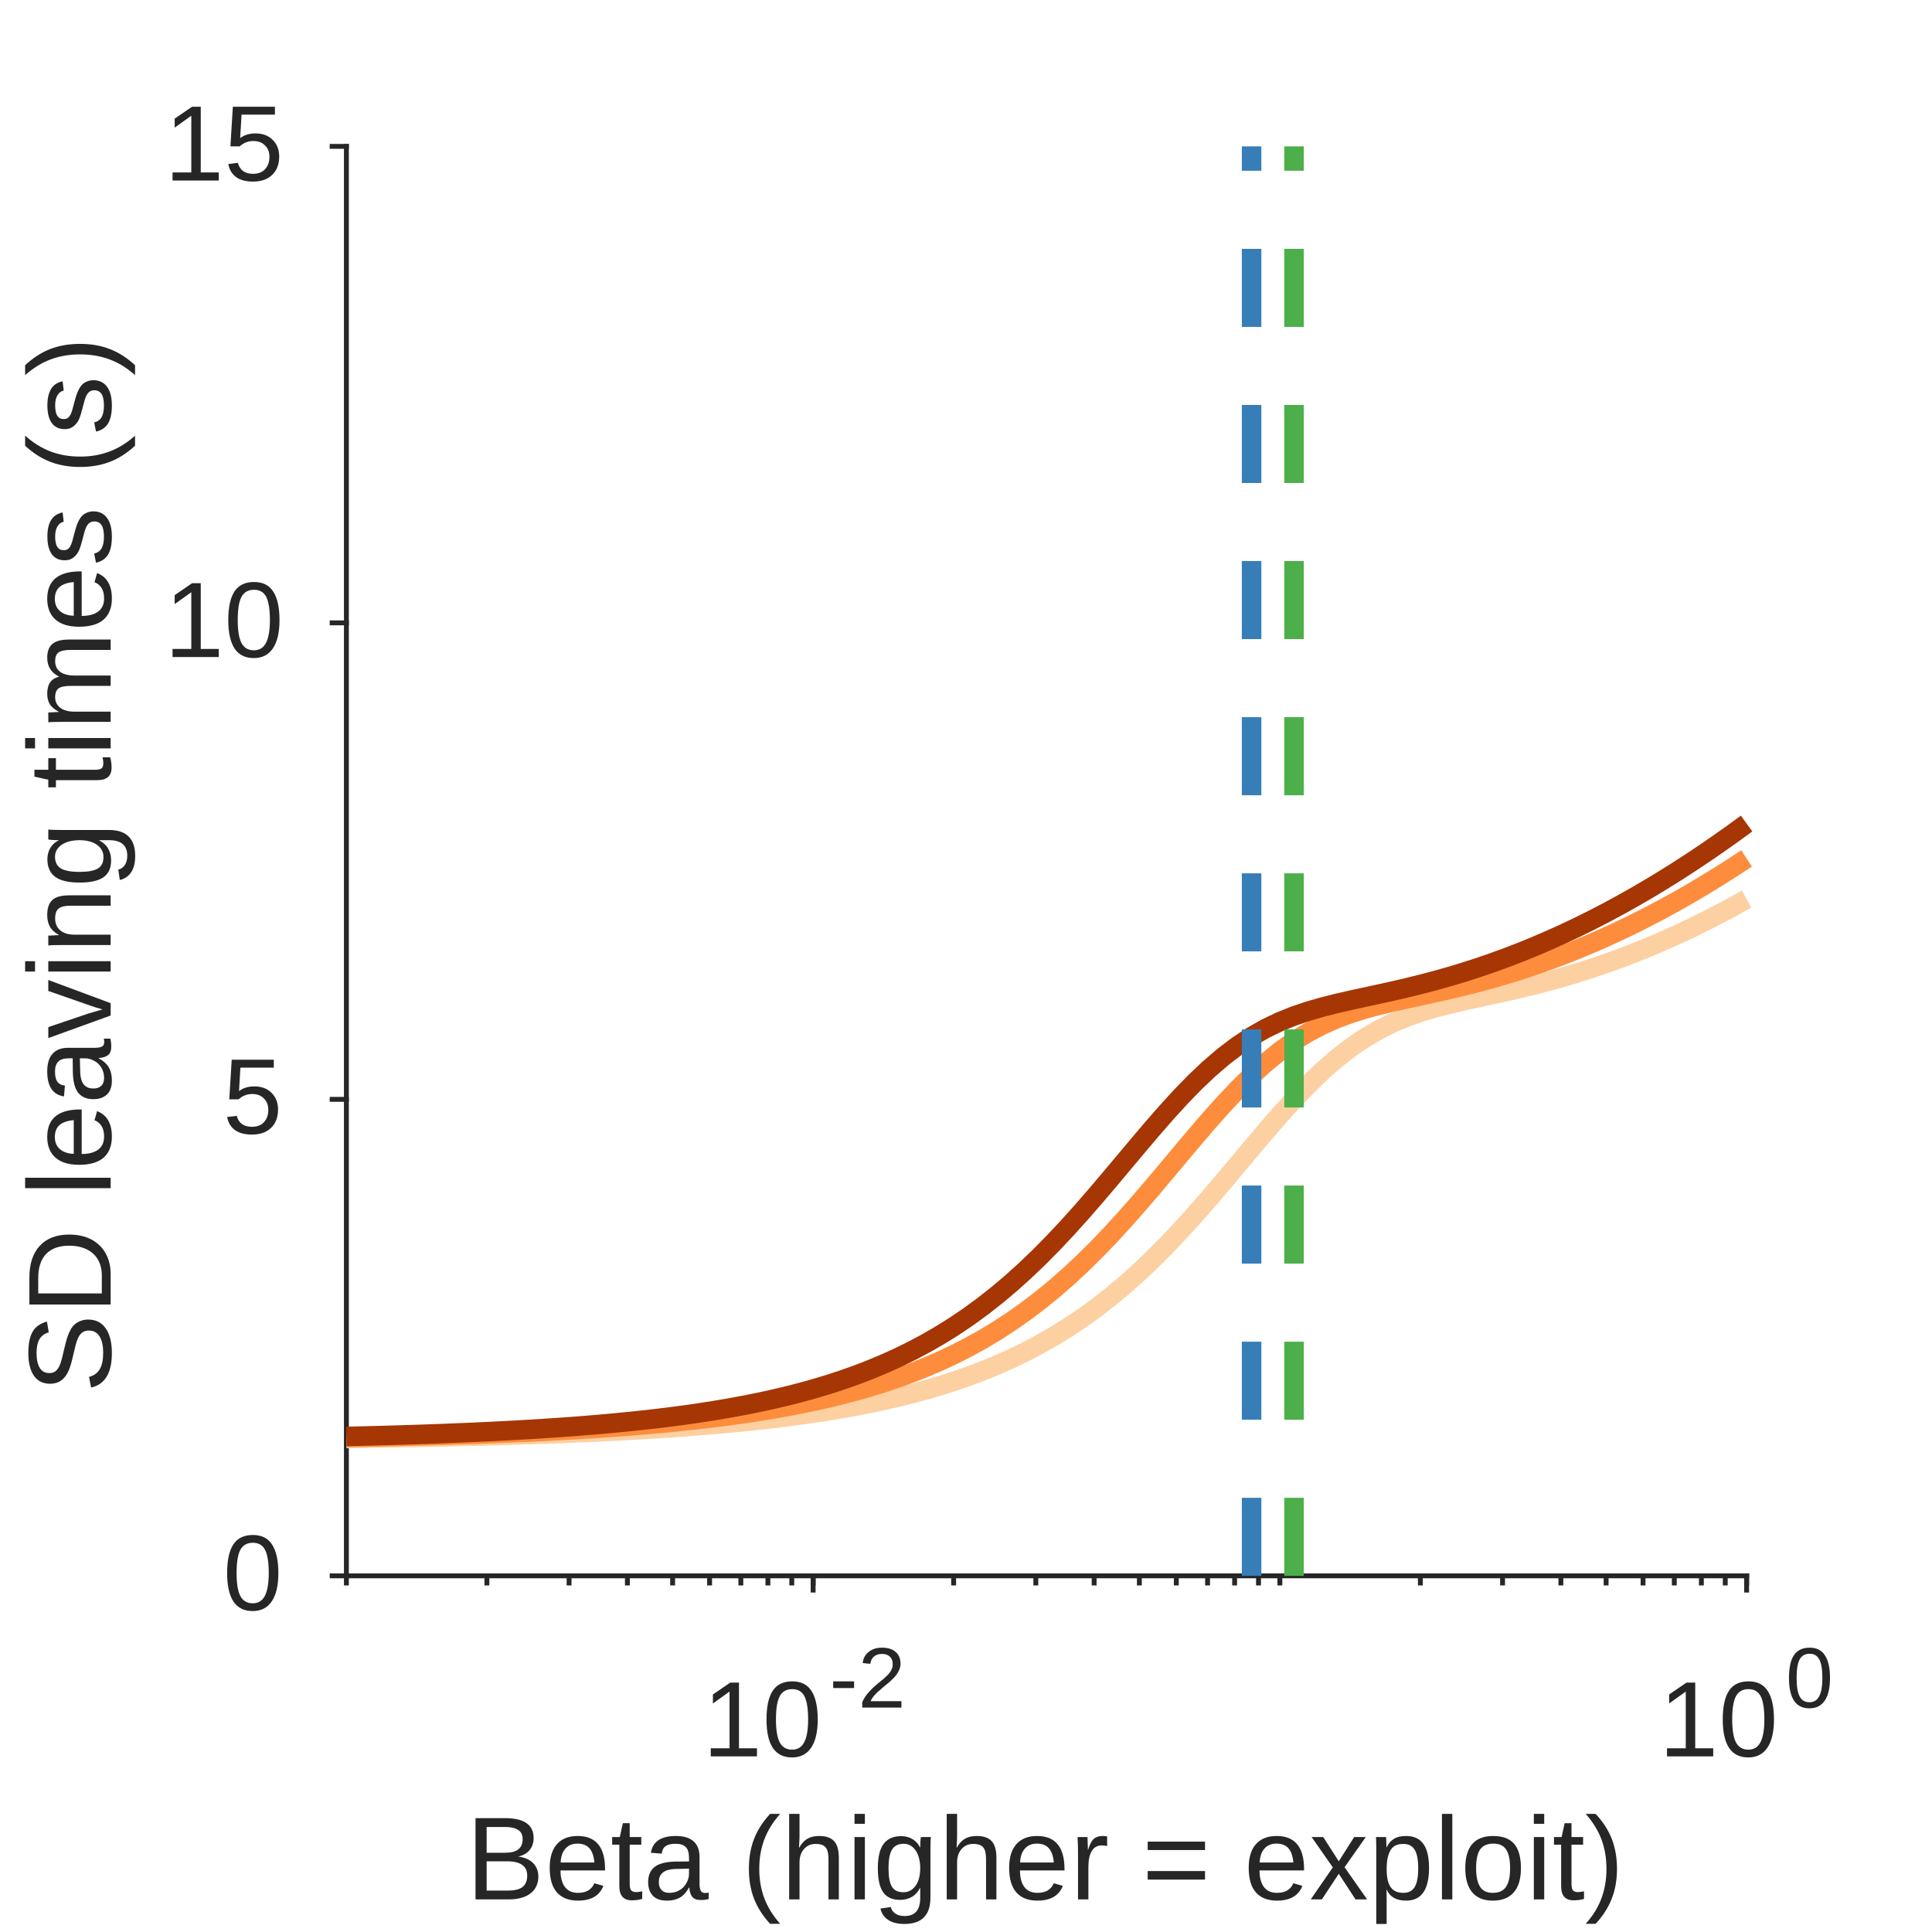
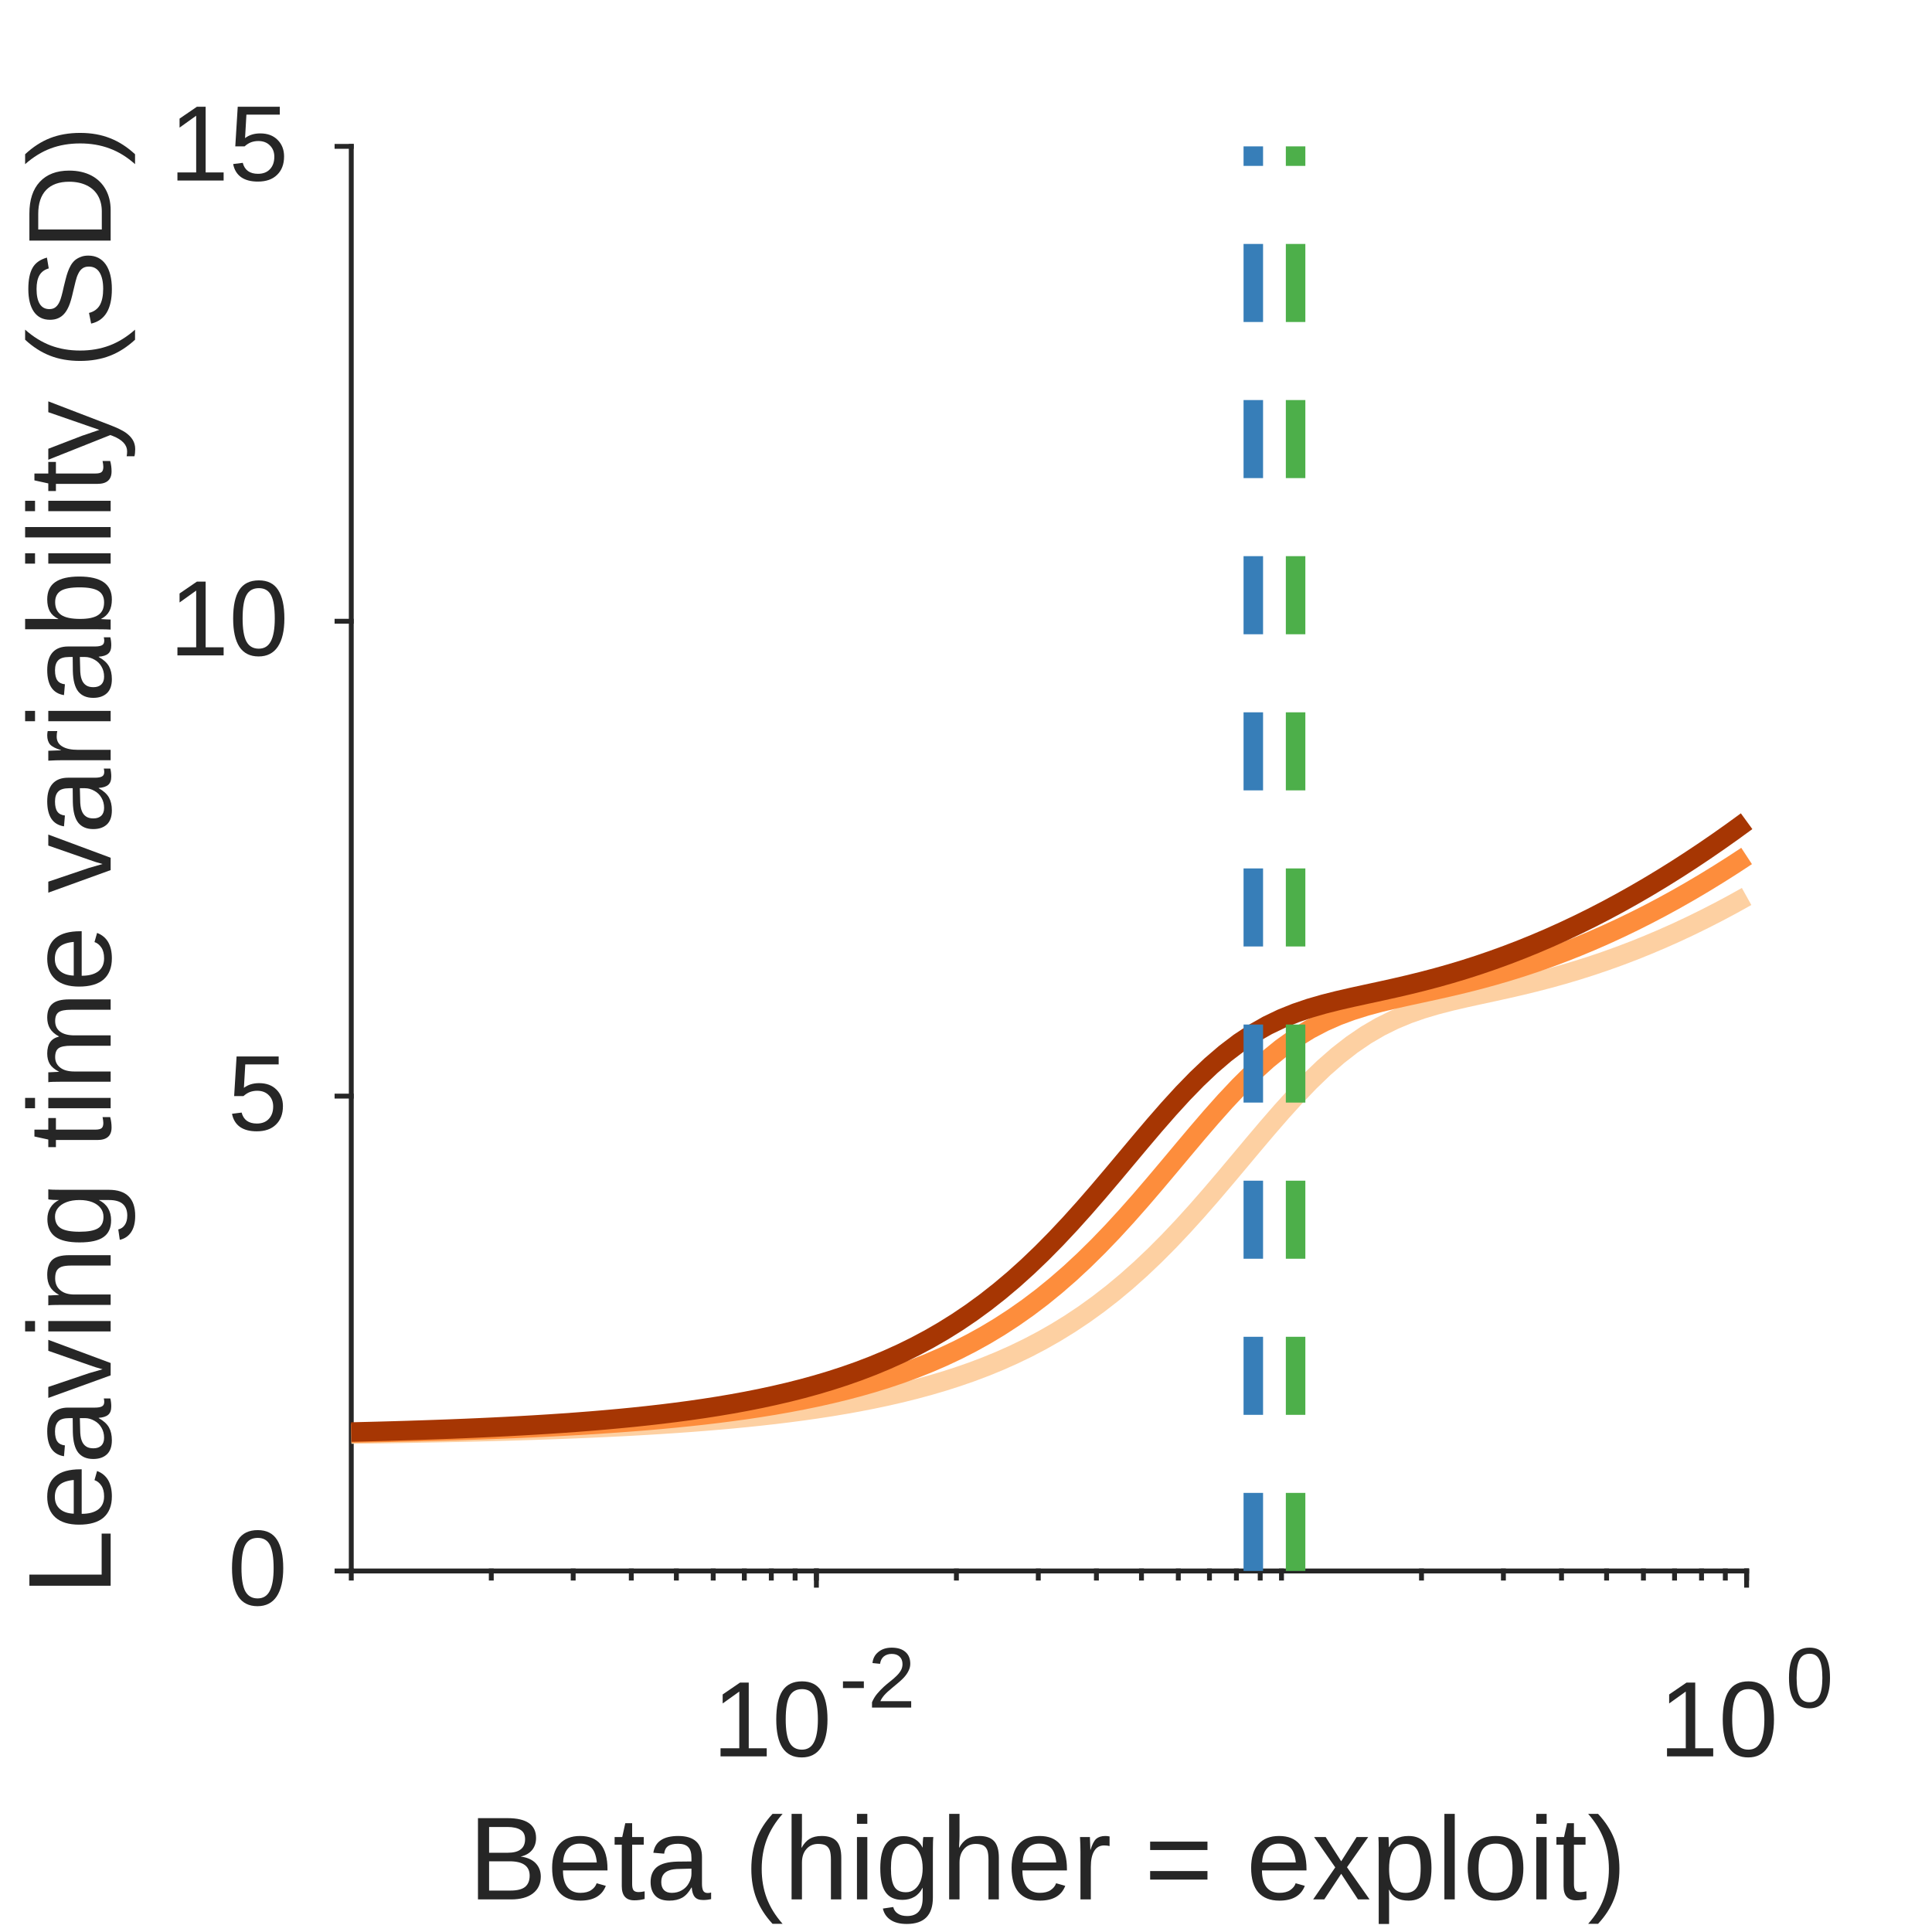
<svg xmlns="http://www.w3.org/2000/svg" style="fill-opacity:1; color-rendering:auto; color-interpolation:auto; text-rendering:auto; stroke:black; stroke-linecap:square; stroke-miterlimit:10; shape-rendering:auto; stroke-opacity:1; fill:black; stroke-dasharray:none; font-weight:normal; stroke-width:1; font-family:'Dialog'; font-style:normal; stroke-linejoin:miter; font-size:12px; stroke-dashoffset:0; image-rendering:auto;" width="198" height="198">
  <defs id="genericDefs" />
  <g>
    <defs id="defs1">
      <clipPath clipPathUnits="userSpaceOnUse" id="clipPath1">
        <path d="M0 0 L198 0 L198 198 L0 198 L0 0 Z" />
      </clipPath>
      <font horiz-adv-x="75.0" id="font1">
        <font-face ascent="90.527" descent="21.191" units-per-em="100" style="font-style:normal; font-family:Arial; font-weight:normal;" />
        <missing-glyph horiz-adv-x="75.0" d="M12.5 0 L12.5 62.5 L62.5 62.5 L62.5 0 ZM14.062 1.562 L60.938 1.562 L60.938 60.938 L14.062 60.938 Z" />
        <glyph unicode="0" horiz-adv-x="55.615" d="M4.15 35.303 Q4.15 47.998 6.763 55.737 Q9.375 63.477 14.526 67.676 Q19.678 71.875 27.49 71.875 Q33.252 71.875 37.598 69.556 Q41.943 67.236 44.775 62.866 Q47.607 58.496 49.219 52.222 Q50.83 45.947 50.83 35.303 Q50.83 22.705 48.242 14.966 Q45.654 7.227 40.503 3.003 Q35.352 -1.221 27.49 -1.221 Q17.139 -1.221 11.23 6.201 Q4.15 15.137 4.15 35.303 ZM13.184 35.303 Q13.184 17.676 17.31 11.841 Q21.436 6.006 27.49 6.006 Q33.545 6.006 37.671 11.865 Q41.797 17.725 41.797 35.303 Q41.797 52.978 37.671 58.789 Q33.545 64.6 27.393 64.6 Q21.338 64.6 17.725 59.473 Q13.184 52.93 13.184 35.303 Z" />
        <glyph unicode="1" horiz-adv-x="55.615" d="M37.256 0 L28.467 0 L28.467 56.006 Q25.293 52.978 20.142 49.951 Q14.99 46.924 10.889 45.41 L10.889 53.906 Q18.262 57.373 23.779 62.305 Q29.297 67.236 31.592 71.875 L37.256 71.875 Z" />
        <glyph unicode="2" horiz-adv-x="55.615" d="M50.342 8.447 L50.342 0 L3.027 0 Q2.93 3.174 4.053 6.104 Q5.859 10.938 9.839 15.625 Q13.818 20.312 21.338 26.465 Q33.008 36.035 37.109 41.626 Q41.211 47.217 41.211 52.197 Q41.211 57.422 37.476 61.011 Q33.74 64.6 27.734 64.6 Q21.387 64.6 17.578 60.791 Q13.77 56.982 13.721 50.244 L4.688 51.172 Q5.615 61.279 11.67 66.577 Q17.725 71.875 27.93 71.875 Q38.232 71.875 44.238 66.162 Q50.244 60.449 50.244 52.002 Q50.244 47.705 48.486 43.555 Q46.728 39.404 42.651 34.815 Q38.574 30.225 29.102 22.217 Q21.191 15.576 18.945 13.208 Q16.699 10.84 15.234 8.447 Z" />
        <glyph unicode="-" horiz-adv-x="33.301" d="M3.174 21.484 L3.174 30.322 L30.176 30.322 L30.176 21.484 Z" />
        <glyph unicode=")" horiz-adv-x="33.301" d="M12.354 -21.045 L6.055 -21.045 Q20.654 2.393 20.654 25.879 Q20.654 35.059 18.555 44.092 Q16.895 51.416 13.916 58.154 Q12.012 62.549 6.055 72.803 L12.354 72.803 Q21.533 60.547 25.928 48.193 Q29.688 37.549 29.688 25.928 Q29.688 12.744 24.634 0.44 Q19.58 -11.865 12.354 -21.045 Z" />
        <glyph unicode="o" horiz-adv-x="55.615" d="M3.32 25.928 Q3.32 40.332 11.328 47.266 Q18.018 53.027 27.637 53.027 Q38.33 53.027 45.117 46.02 Q51.904 39.014 51.904 26.66 Q51.904 16.65 48.901 10.913 Q45.898 5.176 40.161 2.002 Q34.424 -1.172 27.637 -1.172 Q16.748 -1.172 10.034 5.811 Q3.32 12.793 3.32 25.928 ZM12.354 25.928 Q12.354 15.967 16.699 11.011 Q21.045 6.055 27.637 6.055 Q34.18 6.055 38.525 11.035 Q42.871 16.016 42.871 26.221 Q42.871 35.84 38.501 40.796 Q34.131 45.752 27.637 45.752 Q21.045 45.752 16.699 40.82 Q12.354 35.889 12.354 25.928 Z" />
        <glyph unicode="l" horiz-adv-x="22.217" d="M6.396 0 L6.396 71.582 L15.185 71.582 L15.185 0 Z" />
        <glyph unicode="p" horiz-adv-x="55.615" d="M6.592 -19.873 L6.592 51.855 L14.6 51.855 L14.6 45.117 Q17.432 49.072 20.996 51.05 Q24.561 53.027 29.639 53.027 Q36.279 53.027 41.357 49.609 Q46.435 46.191 49.023 39.966 Q51.611 33.74 51.611 26.318 Q51.611 18.359 48.755 11.987 Q45.898 5.615 40.454 2.222 Q35.01 -1.172 29.004 -1.172 Q24.609 -1.172 21.118 0.684 Q17.627 2.539 15.381 5.371 L15.381 -19.873 ZM14.551 25.635 Q14.551 15.625 18.604 10.84 Q22.656 6.055 28.418 6.055 Q34.277 6.055 38.452 11.011 Q42.627 15.967 42.627 26.367 Q42.627 36.279 38.55 41.211 Q34.473 46.143 28.809 46.143 Q23.193 46.143 18.872 40.894 Q14.551 35.645 14.551 25.635 Z" />
        <glyph unicode="x" horiz-adv-x="50.0" d="M0.732 0 L19.678 26.953 L2.148 51.855 L13.135 51.855 L21.094 39.697 Q23.34 36.23 24.707 33.887 Q26.855 37.109 28.662 39.6 L37.402 51.855 L47.9 51.855 L29.98 27.441 L49.268 0 L38.477 0 L27.832 16.113 L25 20.459 L11.377 0 Z" />
        <glyph unicode="=" horiz-adv-x="58.398" d="M52.832 42.09 L5.566 42.09 L5.566 50.293 L52.832 50.293 ZM52.832 20.361 L5.566 20.361 L5.566 28.564 L52.832 28.564 Z" />
        <glyph unicode="r" horiz-adv-x="33.301" d="M6.494 0 L6.494 51.855 L14.404 51.855 L14.404 43.994 Q17.432 49.512 19.995 51.27 Q22.559 53.027 25.635 53.027 Q30.078 53.027 34.668 50.195 L31.641 42.041 Q28.418 43.945 25.195 43.945 Q22.314 43.945 20.02 42.212 Q17.725 40.478 16.748 37.402 Q15.283 32.715 15.283 27.148 L15.283 0 Z" />
        <glyph unicode="g" horiz-adv-x="55.615" d="M4.981 -4.297 L13.525 -5.566 Q14.062 -9.521 16.504 -11.328 Q19.775 -13.77 25.439 -13.77 Q31.543 -13.77 34.863 -11.328 Q38.184 -8.887 39.355 -4.492 Q40.039 -1.807 39.99 6.787 Q34.228 0 25.635 0 Q14.941 0 9.082 7.715 Q3.223 15.43 3.223 26.221 Q3.223 33.643 5.908 39.917 Q8.594 46.191 13.696 49.609 Q18.799 53.027 25.684 53.027 Q34.863 53.027 40.82 45.605 L40.82 51.855 L48.926 51.855 L48.926 7.031 Q48.926 -5.078 46.46 -10.132 Q43.994 -15.185 38.648 -18.115 Q33.301 -21.045 25.488 -21.045 Q16.211 -21.045 10.498 -16.87 Q4.785 -12.695 4.981 -4.297 ZM12.256 26.855 Q12.256 16.65 16.309 11.963 Q20.361 7.275 26.465 7.275 Q32.52 7.275 36.621 11.938 Q40.723 16.602 40.723 26.562 Q40.723 36.084 36.499 40.918 Q32.275 45.752 26.318 45.752 Q20.459 45.752 16.357 40.991 Q12.256 36.23 12.256 26.855 Z" />
        <glyph unicode="i" horiz-adv-x="22.217" d="M6.641 61.475 L6.641 71.582 L15.43 71.582 L15.43 61.475 ZM6.641 0 L6.641 51.855 L15.43 51.855 L15.43 0 Z" />
        <glyph unicode="h" horiz-adv-x="55.615" d="M6.592 0 L6.592 71.582 L15.381 71.582 L15.381 45.898 Q21.533 53.027 30.908 53.027 Q36.67 53.027 40.918 50.757 Q45.166 48.486 46.997 44.482 Q48.828 40.478 48.828 32.861 L48.828 0 L40.039 0 L40.039 32.861 Q40.039 39.453 37.183 42.456 Q34.326 45.459 29.102 45.459 Q25.195 45.459 21.753 43.433 Q18.311 41.406 16.846 37.94 Q15.381 34.473 15.381 28.369 L15.381 0 Z" />
        <glyph unicode="(" horiz-adv-x="33.301" d="M23.389 -21.045 Q16.113 -11.865 11.084 0.44 Q6.055 12.744 6.055 25.928 Q6.055 37.549 9.815 48.193 Q14.209 60.547 23.389 72.803 L29.688 72.803 Q23.779 62.647 21.875 58.301 Q18.896 51.562 17.188 44.238 Q15.088 35.107 15.088 25.879 Q15.088 2.393 29.688 -21.045 Z" />
        <glyph unicode=" " horiz-adv-x="27.783" d="" />
        <glyph unicode="a" horiz-adv-x="55.615" d="M40.43 6.396 Q35.547 2.246 31.03 0.537 Q26.514 -1.172 21.338 -1.172 Q12.793 -1.172 8.203 3.003 Q3.613 7.178 3.613 13.672 Q3.613 17.48 5.347 20.63 Q7.08 23.779 9.888 25.684 Q12.695 27.588 16.211 28.564 Q18.799 29.248 24.023 29.883 Q34.668 31.152 39.697 32.91 Q39.746 34.717 39.746 35.205 Q39.746 40.576 37.256 42.773 Q33.887 45.752 27.246 45.752 Q21.045 45.752 18.091 43.579 Q15.137 41.406 13.721 35.889 L5.127 37.06 Q6.299 42.578 8.984 45.972 Q11.67 49.365 16.748 51.196 Q21.826 53.027 28.516 53.027 Q35.156 53.027 39.307 51.465 Q43.457 49.902 45.41 47.534 Q47.363 45.166 48.145 41.553 Q48.584 39.307 48.584 33.447 L48.584 21.729 Q48.584 9.473 49.145 6.226 Q49.707 2.978 51.367 0 L42.188 0 Q40.82 2.734 40.43 6.396 ZM39.697 26.025 Q34.912 24.072 25.342 22.705 Q19.922 21.924 17.676 20.947 Q15.43 19.971 14.209 18.091 Q12.988 16.211 12.988 13.916 Q12.988 10.4 15.649 8.057 Q18.311 5.713 23.438 5.713 Q28.516 5.713 32.471 7.935 Q36.426 10.156 38.281 14.014 Q39.697 16.992 39.697 22.803 Z" />
        <glyph unicode="t" horiz-adv-x="27.783" d="M25.781 7.861 L27.051 0.098 Q23.34 -0.684 20.41 -0.684 Q15.625 -0.684 12.988 0.83 Q10.352 2.344 9.277 4.81 Q8.203 7.275 8.203 15.185 L8.203 45.02 L1.758 45.02 L1.758 51.855 L8.203 51.855 L8.203 64.697 L16.943 69.971 L16.943 51.855 L25.781 51.855 L25.781 45.02 L16.943 45.02 L16.943 14.697 Q16.943 10.938 17.407 9.863 Q17.871 8.789 18.921 8.154 Q19.971 7.519 21.924 7.519 Q23.389 7.519 25.781 7.861 Z" />
        <glyph unicode="e" horiz-adv-x="55.615" d="M42.09 16.699 L51.172 15.576 Q49.023 7.617 43.213 3.223 Q37.402 -1.172 28.369 -1.172 Q16.992 -1.172 10.327 5.835 Q3.662 12.842 3.662 25.488 Q3.662 38.574 10.4 45.801 Q17.139 53.027 27.881 53.027 Q38.281 53.027 44.873 45.947 Q51.465 38.867 51.465 26.025 Q51.465 25.244 51.416 23.682 L12.744 23.682 Q13.232 15.137 17.578 10.596 Q21.924 6.055 28.418 6.055 Q33.252 6.055 36.67 8.594 Q40.088 11.133 42.09 16.699 ZM13.232 30.908 L42.188 30.908 Q41.602 37.451 38.867 40.723 Q34.668 45.801 27.979 45.801 Q21.924 45.801 17.798 41.748 Q13.672 37.695 13.232 30.908 Z" />
        <glyph unicode="B" horiz-adv-x="66.699" d="M7.324 0 L7.324 71.582 L34.18 71.582 Q42.383 71.582 47.339 69.409 Q52.295 67.236 55.102 62.72 Q57.91 58.203 57.91 53.272 Q57.91 48.682 55.42 44.629 Q52.93 40.576 47.9 38.086 Q54.395 36.182 57.886 31.592 Q61.377 27.002 61.377 20.752 Q61.377 15.723 59.253 11.401 Q57.129 7.08 54.004 4.736 Q50.879 2.393 46.167 1.196 Q41.455 0 34.619 0 ZM16.797 41.504 L32.275 41.504 Q38.574 41.504 41.309 42.334 Q44.922 43.408 46.753 45.898 Q48.584 48.389 48.584 52.148 Q48.584 55.713 46.875 58.423 Q45.166 61.133 41.992 62.134 Q38.818 63.135 31.104 63.135 L16.797 63.135 ZM16.797 8.447 L34.619 8.447 Q39.209 8.447 41.065 8.789 Q44.336 9.375 46.533 10.742 Q48.73 12.109 50.147 14.722 Q51.562 17.334 51.562 20.752 Q51.562 24.756 49.512 27.71 Q47.461 30.664 43.823 31.86 Q40.185 33.057 33.35 33.057 L16.797 33.057 Z" />
        <glyph unicode="5" horiz-adv-x="55.615" d="M4.15 18.75 L13.379 19.531 Q14.404 12.793 18.14 9.399 Q21.875 6.006 27.148 6.006 Q33.496 6.006 37.891 10.791 Q42.285 15.576 42.285 23.486 Q42.285 31.006 38.062 35.352 Q33.838 39.697 27.002 39.697 Q22.754 39.697 19.336 37.769 Q15.918 35.84 13.965 32.764 L5.713 33.838 L12.646 70.606 L48.242 70.606 L48.242 62.207 L19.678 62.207 L15.82 42.969 Q22.266 47.461 29.346 47.461 Q38.721 47.461 45.166 40.967 Q51.611 34.473 51.611 24.268 Q51.611 14.551 45.947 7.471 Q39.062 -1.221 27.148 -1.221 Q17.383 -1.221 11.206 4.248 Q5.029 9.717 4.15 18.75 Z" />
-         <glyph unicode="s" horiz-adv-x="50.0" d="M3.076 15.479 L11.768 16.846 Q12.5 11.621 15.845 8.838 Q19.189 6.055 25.195 6.055 Q31.25 6.055 34.18 8.521 Q37.109 10.986 37.109 14.307 Q37.109 17.285 34.522 18.994 Q32.715 20.166 25.537 21.973 Q15.869 24.414 12.134 26.196 Q8.398 27.979 6.47 31.128 Q4.541 34.277 4.541 38.086 Q4.541 41.553 6.128 44.507 Q7.715 47.461 10.449 49.414 Q12.5 50.928 16.04 51.977 Q19.58 53.027 23.633 53.027 Q29.736 53.027 34.351 51.27 Q38.965 49.512 41.162 46.509 Q43.359 43.506 44.19 38.477 L35.596 37.305 Q35.01 41.309 32.202 43.555 Q29.395 45.801 24.268 45.801 Q18.213 45.801 15.625 43.799 Q13.037 41.797 13.037 39.111 Q13.037 37.402 14.111 36.035 Q15.185 34.619 17.48 33.691 Q18.799 33.203 25.244 31.445 Q34.57 28.955 38.257 27.368 Q41.943 25.781 44.043 22.754 Q46.143 19.727 46.143 15.234 Q46.143 10.84 43.579 6.958 Q41.016 3.076 36.182 0.952 Q31.348 -1.172 25.244 -1.172 Q15.137 -1.172 9.839 3.027 Q4.541 7.227 3.076 15.479 Z" />
+         <glyph unicode="D" horiz-adv-x="72.217" d="M7.715 0 L7.715 71.582 L32.373 71.582 Q40.723 71.582 45.117 70.557 Q51.27 69.141 55.615 65.43 Q61.279 60.645 64.087 53.198 Q66.894 45.752 66.894 36.182 Q66.894 28.027 64.99 21.729 Q63.086 15.43 60.107 11.304 Q57.129 7.178 53.589 4.81 Q50.049 2.441 45.044 1.221 Q40.039 0 33.545 0 ZM17.188 8.447 L32.471 8.447 Q39.551 8.447 43.579 9.766 Q47.607 11.084 50 13.477 Q53.369 16.846 55.249 22.534 Q57.129 28.223 57.129 36.328 Q57.129 47.559 53.442 53.589 Q49.756 59.619 44.482 61.67 Q40.674 63.135 32.227 63.135 L17.188 63.135 Z" />
+         <glyph unicode="S" horiz-adv-x="66.699" d="M4.492 22.998 L13.428 23.779 Q14.062 18.408 16.382 14.966 Q18.701 11.523 23.584 9.399 Q28.467 7.275 34.57 7.275 Q39.99 7.275 44.141 8.887 Q48.291 10.498 50.317 13.306 Q52.344 16.113 52.344 19.434 Q52.344 22.803 50.391 25.317 Q48.438 27.832 43.945 29.541 Q41.065 30.664 31.201 33.032 Q21.338 35.4 17.383 37.5 Q12.256 40.185 9.741 44.165 Q7.227 48.145 7.227 53.076 Q7.227 58.496 10.303 63.208 Q13.379 67.92 19.287 70.361 Q25.195 72.803 32.422 72.803 Q40.381 72.803 46.46 70.239 Q52.539 67.676 55.81 62.695 Q59.082 57.715 59.326 51.416 L50.244 50.732 Q49.512 57.52 45.288 60.986 Q41.065 64.453 32.812 64.453 Q24.219 64.453 20.288 61.304 Q16.357 58.154 16.357 53.711 Q16.357 49.853 19.141 47.363 Q21.875 44.873 33.423 42.261 Q44.971 39.648 49.268 37.695 Q55.518 34.815 58.496 30.395 Q61.475 25.977 61.475 20.215 Q61.475 14.502 58.203 9.448 Q54.932 4.394 48.804 1.587 Q42.676 -1.221 35.01 -1.221 Q25.293 -1.221 18.726 1.611 Q12.158 4.443 8.423 10.132 Q4.688 15.82 4.492 22.998 Z" />
+         <glyph unicode="y" horiz-adv-x="50.0" d="M6.201 -19.971 L5.225 -11.719 Q8.105 -12.5 10.254 -12.5 Q13.184 -12.5 14.941 -11.523 Q16.699 -10.547 17.822 -8.789 Q18.652 -7.471 20.508 -2.246 Q20.752 -1.514 21.289 -0.098 L1.611 51.855 L11.084 51.855 L21.875 21.826 Q23.975 16.113 25.635 9.815 Q27.148 15.869 29.248 21.631 L40.332 51.855 L49.121 51.855 L29.395 -0.879 Q26.221 -9.424 24.463 -12.646 Q22.119 -16.992 19.092 -19.019 Q16.064 -21.045 11.865 -21.045 Q9.326 -21.045 6.201 -19.971 Z" />
+         <glyph unicode="b" horiz-adv-x="55.615" d="M14.697 0 L6.543 0 L6.543 71.582 L15.332 71.582 L15.332 46.045 Q20.898 53.027 29.541 53.027 Q34.326 53.027 38.599 51.099 Q42.871 49.17 45.63 45.679 Q48.389 42.188 49.951 37.256 Q51.514 32.324 51.514 26.709 Q51.514 13.379 44.922 6.104 Q38.33 -1.172 29.102 -1.172 Q19.922 -1.172 14.697 6.494 ZM14.6 26.318 Q14.6 16.992 17.139 12.842 Q21.289 6.055 28.369 6.055 Q34.131 6.055 38.33 11.06 Q42.529 16.064 42.529 25.977 Q42.529 36.133 38.501 40.967 Q34.473 45.801 28.76 45.801 Q22.998 45.801 18.799 40.796 Q14.6 35.791 14.6 26.318 Z" />
        <glyph unicode="m" horiz-adv-x="83.301" d="M6.592 0 L6.592 51.855 L14.453 51.855 L14.453 44.58 Q16.895 48.389 20.947 50.708 Q25 53.027 30.176 53.027 Q35.938 53.027 39.624 50.635 Q43.31 48.242 44.824 43.945 Q50.977 53.027 60.84 53.027 Q68.555 53.027 72.705 48.755 Q76.856 44.482 76.856 35.596 L76.856 0 L68.115 0 L68.115 32.666 Q68.115 37.94 67.261 40.259 Q66.406 42.578 64.16 43.994 Q61.914 45.41 58.887 45.41 Q53.418 45.41 49.805 41.773 Q46.191 38.135 46.191 30.127 L46.191 0 L37.402 0 L37.402 33.691 Q37.402 39.551 35.254 42.48 Q33.105 45.41 28.223 45.41 Q24.512 45.41 21.362 43.457 Q18.213 41.504 16.797 37.744 Q15.381 33.984 15.381 26.904 L15.381 0 Z" />
        <glyph unicode="n" horiz-adv-x="55.615" d="M6.592 0 L6.592 51.855 L14.502 51.855 L14.502 44.482 Q20.215 53.027 31.006 53.027 Q35.693 53.027 39.624 51.343 Q43.555 49.658 45.508 46.924 Q47.461 44.19 48.242 40.43 Q48.73 37.988 48.73 31.885 L48.73 0 L39.941 0 L39.941 31.543 Q39.941 36.914 38.916 39.575 Q37.891 42.236 35.278 43.823 Q32.666 45.41 29.15 45.41 Q23.535 45.41 19.458 41.846 Q15.381 38.281 15.381 28.32 L15.381 0 Z" />
        <glyph unicode="v" horiz-adv-x="50.0" d="M20.996 0 L1.27 51.855 L10.547 51.855 L21.68 20.801 Q23.486 15.771 25 10.352 Q26.172 14.453 28.271 20.215 L39.795 51.855 L48.828 51.855 L29.199 0 Z" />
-         <glyph unicode="D" horiz-adv-x="72.217" d="M7.715 0 L7.715 71.582 L32.373 71.582 Q40.723 71.582 45.117 70.557 Q51.27 69.141 55.615 65.43 Q61.279 60.645 64.087 53.198 Q66.894 45.752 66.894 36.182 Q66.894 28.027 64.99 21.729 Q63.086 15.43 60.107 11.304 Q57.129 7.178 53.589 4.81 Q50.049 2.441 45.044 1.221 Q40.039 0 33.545 0 ZM17.188 8.447 L32.471 8.447 Q39.551 8.447 43.579 9.766 Q47.607 11.084 50 13.477 Q53.369 16.846 55.249 22.534 Q57.129 28.223 57.129 36.328 Q57.129 47.559 53.442 53.589 Q49.756 59.619 44.482 61.67 Q40.674 63.135 32.227 63.135 L17.188 63.135 Z" />
-         <glyph unicode="S" horiz-adv-x="66.699" d="M4.492 22.998 L13.428 23.779 Q14.062 18.408 16.382 14.966 Q18.701 11.523 23.584 9.399 Q28.467 7.275 34.57 7.275 Q39.99 7.275 44.141 8.887 Q48.291 10.498 50.317 13.306 Q52.344 16.113 52.344 19.434 Q52.344 22.803 50.391 25.317 Q48.438 27.832 43.945 29.541 Q41.065 30.664 31.201 33.032 Q21.338 35.4 17.383 37.5 Q12.256 40.185 9.741 44.165 Q7.227 48.145 7.227 53.076 Q7.227 58.496 10.303 63.208 Q13.379 67.92 19.287 70.361 Q25.195 72.803 32.422 72.803 Q40.381 72.803 46.46 70.239 Q52.539 67.676 55.81 62.695 Q59.082 57.715 59.326 51.416 L50.244 50.732 Q49.512 57.52 45.288 60.986 Q41.065 64.453 32.812 64.453 Q24.219 64.453 20.288 61.304 Q16.357 58.154 16.357 53.711 Q16.357 49.853 19.141 47.363 Q21.875 44.873 33.423 42.261 Q44.971 39.648 49.268 37.695 Q55.518 34.815 58.496 30.395 Q61.475 25.977 61.475 20.215 Q61.475 14.502 58.203 9.448 Q54.932 4.394 48.804 1.587 Q42.676 -1.221 35.01 -1.221 Q25.293 -1.221 18.726 1.611 Q12.158 4.443 8.423 10.132 Q4.688 15.82 4.492 22.998 Z" />
+         <glyph unicode="L" horiz-adv-x="55.615" d="M7.324 0 L7.324 71.582 L16.797 71.582 L16.797 8.447 L52.051 8.447 L52.051 0 Z" />
      </font>
    </defs>
    <g style="fill:white; stroke:white;">
      <rect x="0" y="0" width="198" style="clip-path:url(#clipPath1); stroke:none;" height="198" />
    </g>
    <g style="fill:white; text-rendering:optimizeSpeed; color-rendering:optimizeSpeed; image-rendering:optimizeSpeed; shape-rendering:crispEdges; stroke:white; color-interpolation:sRGB;">
      <rect x="0" width="198" height="198" y="0" style="stroke:none;" />
-       <path style="stroke:none;" d="M35.5 161.5 L179 161.5 L179 15 L35.5 15 Z" />
+       <path style="stroke:none;" d="M36 161 L179 161 L179 15 L36 15 Z" />
    </g>
    <g style="fill:rgb(38,38,38); text-rendering:geometricPrecision; image-rendering:optimizeQuality; color-rendering:optimizeQuality; stroke-linejoin:round; stroke:rgb(38,38,38); color-interpolation:linearRGB; stroke-width:0.5;">
-       <line y2="161.5" style="fill:none;" x1="35.5" x2="179" y1="161.5" />
-       <line y2="162.96" style="fill:none;" x1="83.333" x2="83.333" y1="161.5" />
-       <line y2="162.96" style="fill:none;" x1="179" x2="179" y1="161.5" />
-       <line y2="162.23" style="fill:none;" x1="35.5" x2="35.5" y1="161.5" />
-       <line y2="162.23" style="fill:none;" x1="49.899" x2="49.899" y1="161.5" />
-       <line y2="162.23" style="fill:none;" x1="58.322" x2="58.322" y1="161.5" />
-       <line y2="162.23" style="fill:none;" x1="64.299" x2="64.299" y1="161.5" />
-       <line y2="162.23" style="fill:none;" x1="68.934" x2="68.934" y1="161.5" />
-       <line y2="162.23" style="fill:none;" x1="72.722" x2="72.722" y1="161.5" />
-       <line y2="162.23" style="fill:none;" x1="75.924" x2="75.924" y1="161.5" />
-       <line y2="162.23" style="fill:none;" x1="78.698" x2="78.698" y1="161.5" />
-       <line y2="162.23" style="fill:none;" x1="81.145" x2="81.145" y1="161.5" />
-       <line y2="162.23" style="fill:none;" x1="83.333" x2="83.333" y1="161.5" />
-       <line y2="162.23" style="fill:none;" x1="97.733" x2="97.733" y1="161.5" />
-       <line y2="162.23" style="fill:none;" x1="106.156" x2="106.156" y1="161.5" />
-       <line y2="162.23" style="fill:none;" x1="112.132" x2="112.132" y1="161.5" />
-       <line y2="162.23" style="fill:none;" x1="116.767" x2="116.767" y1="161.5" />
-       <line y2="162.23" style="fill:none;" x1="120.555" x2="120.555" y1="161.5" />
-       <line y2="162.23" style="fill:none;" x1="123.757" x2="123.757" y1="161.5" />
-       <line y2="162.23" style="fill:none;" x1="126.531" x2="126.531" y1="161.5" />
-       <line y2="162.23" style="fill:none;" x1="128.978" x2="128.978" y1="161.5" />
-       <line y2="162.23" style="fill:none;" x1="131.167" x2="131.167" y1="161.5" />
-       <line y2="162.23" style="fill:none;" x1="145.566" x2="145.566" y1="161.5" />
-       <line y2="162.23" style="fill:none;" x1="153.989" x2="153.989" y1="161.5" />
-       <line y2="162.23" style="fill:none;" x1="159.965" x2="159.965" y1="161.5" />
-       <line y2="162.23" style="fill:none;" x1="164.601" x2="164.601" y1="161.5" />
-       <line y2="162.23" style="fill:none;" x1="168.388" x2="168.388" y1="161.5" />
-       <line y2="162.23" style="fill:none;" x1="171.59" x2="171.59" y1="161.5" />
-       <line y2="162.23" style="fill:none;" x1="174.364" x2="174.364" y1="161.5" />
-       <line y2="162.23" style="fill:none;" x1="176.811" x2="176.811" y1="161.5" />
-       <line y2="162.23" style="fill:none;" x1="179" x2="179" y1="161.5" />
+       <line y2="161" style="fill:none;" x1="36" x2="179" y1="161" />
+       <line y2="162.46" style="fill:none;" x1="83.667" x2="83.667" y1="161" />
+       <line y2="162.46" style="fill:none;" x1="179" x2="179" y1="161" />
+       <line y2="161.73" style="fill:none;" x1="36" x2="36" y1="161" />
+       <line y2="161.73" style="fill:none;" x1="50.349" x2="50.349" y1="161" />
+       <line y2="161.73" style="fill:none;" x1="58.743" x2="58.743" y1="161" />
+       <line y2="161.73" style="fill:none;" x1="64.698" x2="64.698" y1="161" />
+       <line y2="161.73" style="fill:none;" x1="69.318" x2="69.318" y1="161" />
+       <line y2="161.73" style="fill:none;" x1="73.092" x2="73.092" y1="161" />
+       <line y2="161.73" style="fill:none;" x1="76.283" x2="76.283" y1="161" />
+       <line y2="161.73" style="fill:none;" x1="79.047" x2="79.047" y1="161" />
+       <line y2="161.73" style="fill:none;" x1="81.486" x2="81.486" y1="161" />
+       <line y2="161.73" style="fill:none;" x1="83.667" x2="83.667" y1="161" />
+       <line y2="161.73" style="fill:none;" x1="98.016" x2="98.016" y1="161" />
+       <line y2="161.73" style="fill:none;" x1="106.409" x2="106.409" y1="161" />
+       <line y2="161.73" style="fill:none;" x1="112.365" x2="112.365" y1="161" />
+       <line y2="161.73" style="fill:none;" x1="116.984" x2="116.984" y1="161" />
+       <line y2="161.73" style="fill:none;" x1="120.758" x2="120.758" y1="161" />
+       <line y2="161.73" style="fill:none;" x1="123.95" x2="123.95" y1="161" />
+       <line y2="161.73" style="fill:none;" x1="126.714" x2="126.714" y1="161" />
+       <line y2="161.73" style="fill:none;" x1="129.152" x2="129.152" y1="161" />
+       <line y2="161.73" style="fill:none;" x1="131.333" x2="131.333" y1="161" />
+       <line y2="161.73" style="fill:none;" x1="145.682" x2="145.682" y1="161" />
+       <line y2="161.73" style="fill:none;" x1="154.076" x2="154.076" y1="161" />
+       <line y2="161.73" style="fill:none;" x1="160.031" x2="160.031" y1="161" />
+       <line y2="161.73" style="fill:none;" x1="164.651" x2="164.651" y1="161" />
+       <line y2="161.73" style="fill:none;" x1="168.425" x2="168.425" y1="161" />
+       <line y2="161.73" style="fill:none;" x1="171.616" x2="171.616" y1="161" />
+       <line y2="161.73" style="fill:none;" x1="174.381" x2="174.381" y1="161" />
+       <line y2="161.73" style="fill:none;" x1="176.819" x2="176.819" y1="161" />
+       <line y2="161.73" style="fill:none;" x1="179" x2="179" y1="161" />
    </g>
-     <g transform="translate(72,180)" style="font-size:11px; fill:rgb(38,38,38); text-rendering:geometricPrecision; image-rendering:optimizeQuality; color-rendering:optimizeQuality; font-family:'Arial'; stroke:rgb(38,38,38); color-interpolation:linearRGB;">
+     <g transform="translate(73,180)" style="font-size:11px; fill:rgb(38,38,38); text-rendering:geometricPrecision; image-rendering:optimizeQuality; color-rendering:optimizeQuality; font-family:'Arial'; stroke:rgb(38,38,38); color-interpolation:linearRGB;">
      <text x="0" xml:space="preserve" y="0" style="stroke:none;">10</text>
    </g>
-     <g transform="translate(85,175)" style="font-size:8.8px; fill:rgb(38,38,38); text-rendering:geometricPrecision; image-rendering:optimizeQuality; color-rendering:optimizeQuality; font-family:'Arial'; stroke:rgb(38,38,38); color-interpolation:linearRGB;">
+     <g transform="translate(86,175)" style="font-size:8.8px; fill:rgb(38,38,38); text-rendering:geometricPrecision; image-rendering:optimizeQuality; color-rendering:optimizeQuality; font-family:'Arial'; stroke:rgb(38,38,38); color-interpolation:linearRGB;">
      <text x="0" xml:space="preserve" y="0" style="stroke:none;">-2</text>
    </g>
    <g transform="translate(170,180)" style="font-size:11px; fill:rgb(38,38,38); text-rendering:geometricPrecision; image-rendering:optimizeQuality; color-rendering:optimizeQuality; font-family:'Arial'; stroke:rgb(38,38,38); color-interpolation:linearRGB;">
      <text x="0" xml:space="preserve" y="0" style="stroke:none;">10</text>
    </g>
    <g transform="translate(183,175)" style="font-size:8.8px; fill:rgb(38,38,38); text-rendering:geometricPrecision; image-rendering:optimizeQuality; color-rendering:optimizeQuality; font-family:'Arial'; stroke:rgb(38,38,38); color-interpolation:linearRGB;">
      <text x="0" xml:space="preserve" y="0" style="stroke:none;">0</text>
    </g>
-     <g transform="translate(107.2501,183.66)" style="font-size:12.1px; fill:rgb(38,38,38); text-rendering:geometricPrecision; image-rendering:optimizeQuality; color-rendering:optimizeQuality; font-family:'Arial'; stroke:rgb(38,38,38); color-interpolation:linearRGB;">
+     <g transform="translate(107.5001,183.66)" style="font-size:12.1px; fill:rgb(38,38,38); text-rendering:geometricPrecision; image-rendering:optimizeQuality; color-rendering:optimizeQuality; font-family:'Arial'; stroke:rgb(38,38,38); color-interpolation:linearRGB;">
      <text x="-59.5" xml:space="preserve" y="11" style="stroke:none;">Beta (higher = exploit)</text>
    </g>
    <g style="fill:rgb(38,38,38); text-rendering:geometricPrecision; image-rendering:optimizeQuality; color-rendering:optimizeQuality; stroke-linejoin:round; stroke:rgb(38,38,38); color-interpolation:linearRGB; stroke-width:0.5;">
-       <line y2="15" style="fill:none;" x1="35.5" x2="35.5" y1="161.5" />
-       <line y2="161.5" style="fill:none;" x1="35.5" x2="34.04" y1="161.5" />
-       <line y2="112.667" style="fill:none;" x1="35.5" x2="34.04" y1="112.667" />
-       <line y2="63.833" style="fill:none;" x1="35.5" x2="34.04" y1="63.833" />
-       <line y2="15" style="fill:none;" x1="35.5" x2="34.04" y1="15" />
+       <line y2="15" style="fill:none;" x1="36" x2="36" y1="161" />
+       <line y2="161" style="fill:none;" x1="36" x2="34.54" y1="161" />
+       <line y2="112.333" style="fill:none;" x1="36" x2="34.54" y1="112.333" />
+       <line y2="63.667" style="fill:none;" x1="36" x2="34.54" y1="63.667" />
+       <line y2="15" style="fill:none;" x1="36" x2="34.54" y1="15" />
    </g>
-     <g transform="translate(29.84,161.5)" style="font-size:11px; fill:rgb(38,38,38); text-rendering:geometricPrecision; image-rendering:optimizeQuality; color-rendering:optimizeQuality; font-family:'Arial'; stroke:rgb(38,38,38); color-interpolation:linearRGB;">
+     <g transform="translate(30.34,161)" style="font-size:11px; fill:rgb(38,38,38); text-rendering:geometricPrecision; image-rendering:optimizeQuality; color-rendering:optimizeQuality; font-family:'Arial'; stroke:rgb(38,38,38); color-interpolation:linearRGB;">
      <text x="-7" xml:space="preserve" y="3.5" style="stroke:none;">0</text>
    </g>
-     <g transform="translate(29.84,112.6667)" style="font-size:11px; fill:rgb(38,38,38); text-rendering:geometricPrecision; image-rendering:optimizeQuality; color-rendering:optimizeQuality; font-family:'Arial'; stroke:rgb(38,38,38); color-interpolation:linearRGB;">
+     <g transform="translate(30.34,112.3333)" style="font-size:11px; fill:rgb(38,38,38); text-rendering:geometricPrecision; image-rendering:optimizeQuality; color-rendering:optimizeQuality; font-family:'Arial'; stroke:rgb(38,38,38); color-interpolation:linearRGB;">
      <text x="-7" xml:space="preserve" y="3.5" style="stroke:none;">5</text>
    </g>
-     <g transform="translate(29.84,63.8333)" style="font-size:11px; fill:rgb(38,38,38); text-rendering:geometricPrecision; image-rendering:optimizeQuality; color-rendering:optimizeQuality; font-family:'Arial'; stroke:rgb(38,38,38); color-interpolation:linearRGB;">
+     <g transform="translate(30.34,63.6667)" style="font-size:11px; fill:rgb(38,38,38); text-rendering:geometricPrecision; image-rendering:optimizeQuality; color-rendering:optimizeQuality; font-family:'Arial'; stroke:rgb(38,38,38); color-interpolation:linearRGB;">
      <text x="-13" xml:space="preserve" y="3.5" style="stroke:none;">10</text>
    </g>
-     <g transform="translate(29.84,15)" style="font-size:11px; fill:rgb(38,38,38); text-rendering:geometricPrecision; image-rendering:optimizeQuality; color-rendering:optimizeQuality; font-family:'Arial'; stroke:rgb(38,38,38); color-interpolation:linearRGB;">
+     <g transform="translate(30.34,15)" style="font-size:11px; fill:rgb(38,38,38); text-rendering:geometricPrecision; image-rendering:optimizeQuality; color-rendering:optimizeQuality; font-family:'Arial'; stroke:rgb(38,38,38); color-interpolation:linearRGB;">
      <text x="-13" xml:space="preserve" y="3.5" style="stroke:none;">15</text>
    </g>
-     <g transform="translate(14.34,88.2499) rotate(-90)" style="font-size:12.1px; fill:rgb(38,38,38); text-rendering:geometricPrecision; image-rendering:optimizeQuality; color-rendering:optimizeQuality; font-family:'Arial'; stroke:rgb(38,38,38); color-interpolation:linearRGB;">
-       <text x="-54.5" xml:space="preserve" y="-3" style="stroke:none;">SD leaving times (s)</text>
+     <g transform="translate(14.34,87.9999) rotate(-90)" style="font-size:12.1px; fill:rgb(38,38,38); text-rendering:geometricPrecision; image-rendering:optimizeQuality; color-rendering:optimizeQuality; font-family:'Arial'; stroke:rgb(38,38,38); color-interpolation:linearRGB;">
+       <text x="-75.5" xml:space="preserve" y="-3" style="stroke:none;">Leaving time variability (SD)</text>
    </g>
    <g style="stroke-linecap:butt; fill:rgb(253,208,162); text-rendering:geometricPrecision; image-rendering:optimizeQuality; color-rendering:optimizeQuality; stroke-linejoin:round; stroke:rgb(253,208,162); color-interpolation:linearRGB; stroke-width:2;">
-       <path d="M35.5 147.421 L36.95 147.402 L38.399 147.381 L39.849 147.358 L41.298 147.334 L42.748 147.309 L44.197 147.281 L45.647 147.251 L47.096 147.219 L48.545 147.185 L49.995 147.148 L51.444 147.108 L52.894 147.065 L54.343 147.019 L55.793 146.97 L57.242 146.917 L58.692 146.86 L60.141 146.798 L61.591 146.732 L63.04 146.661 L64.49 146.585 L65.939 146.502 L67.389 146.413 L68.838 146.318 L70.288 146.215 L71.737 146.103 L73.187 145.984 L74.636 145.854 L76.086 145.715 L77.535 145.564 L78.985 145.401 L80.434 145.225 L81.884 145.035 L83.333 144.829 L84.783 144.606 L86.232 144.365 L87.682 144.104 L89.131 143.821 L90.581 143.514 L92.03 143.181 L93.48 142.82 L94.929 142.428 L96.379 142.001 L97.828 141.539 L99.278 141.036 L100.727 140.489 L102.177 139.896 L103.626 139.25 L105.076 138.549 L106.525 137.788 L107.975 136.963 L109.424 136.069 L110.874 135.102 L112.323 134.058 L113.773 132.933 L115.222 131.726 L116.672 130.435 L118.121 129.06 L119.571 127.605 L121.02 126.072 L122.47 124.472 L123.919 122.814 L125.369 121.112 L126.818 119.386 L128.268 117.654 L129.717 115.942 L131.167 114.273 L132.616 112.672 L134.066 111.163 L135.515 109.767 L136.965 108.499 L138.414 107.37 L139.864 106.383 L141.313 105.536 L142.763 104.818 L144.212 104.216 L145.662 103.71 L147.111 103.28 L148.561 102.906 L150.01 102.568 L151.46 102.25 L152.909 101.937 L154.359 101.618 L155.808 101.285 L157.258 100.932 L158.707 100.555 L160.157 100.151 L161.606 99.72 L163.056 99.259 L164.505 98.768 L165.954 98.247 L167.404 97.694 L168.853 97.111 L170.303 96.495 L171.752 95.849 L173.202 95.17 L174.651 94.46 L176.101 93.718 L177.55 92.945 L179 92.14" style="fill:none; fill-rule:evenodd;" />
-       <path d="M35.5 147.317 L36.95 147.29 L38.399 147.261 L39.849 147.23 L41.298 147.196 L42.748 147.16 L44.197 147.121 L45.647 147.08 L47.096 147.035 L48.545 146.987 L49.995 146.935 L51.444 146.879 L52.894 146.82 L54.343 146.755 L55.793 146.686 L57.242 146.611 L58.692 146.531 L60.141 146.444 L61.591 146.351 L63.04 146.25 L64.49 146.142 L65.939 146.025 L67.389 145.899 L68.838 145.763 L70.288 145.616 L71.737 145.457 L73.187 145.286 L74.636 145.1 L76.086 144.9 L77.535 144.683 L78.985 144.448 L80.434 144.194 L81.884 143.918 L83.333 143.62 L84.783 143.296 L86.232 142.945 L87.682 142.563 L89.131 142.149 L90.581 141.699 L92.03 141.21 L93.48 140.678 L94.929 140.101 L96.379 139.473 L97.828 138.792 L99.278 138.051 L100.727 137.248 L102.177 136.378 L103.626 135.435 L105.076 134.417 L106.525 133.32 L107.975 132.141 L109.424 130.878 L110.874 129.532 L112.323 128.103 L113.773 126.596 L115.222 125.017 L116.672 123.377 L118.121 121.688 L119.571 119.968 L121.02 118.236 L122.47 116.514 L123.919 114.827 L125.369 113.201 L126.818 111.659 L128.268 110.222 L129.717 108.91 L131.167 107.734 L132.616 106.699 L134.066 105.806 L135.515 105.046 L136.965 104.406 L138.414 103.87 L139.864 103.417 L141.313 103.027 L142.763 102.679 L144.212 102.356 L145.662 102.042 L147.111 101.726 L148.561 101.399 L150.01 101.053 L151.46 100.684 L152.909 100.29 L154.359 99.868 L155.808 99.417 L157.258 98.937 L158.707 98.425 L160.157 97.883 L161.606 97.31 L163.056 96.706 L164.505 96.07 L165.954 95.402 L167.404 94.702 L168.853 93.971 L170.303 93.208 L171.752 92.414 L173.202 91.588 L174.651 90.731 L176.101 89.843 L177.55 88.923 L179 87.974" style="fill:none; fill-rule:evenodd; stroke:rgb(253,141,60);" />
-       <path d="M35.5 147.213 L36.95 147.178 L38.399 147.141 L39.849 147.101 L41.298 147.057 L42.748 147.011 L44.197 146.961 L45.647 146.907 L47.096 146.849 L48.545 146.787 L49.995 146.72 L51.444 146.648 L52.894 146.571 L54.343 146.487 L55.793 146.397 L57.242 146.3 L58.692 146.196 L60.141 146.083 L61.591 145.961 L63.04 145.83 L64.49 145.689 L65.939 145.536 L67.389 145.371 L68.838 145.192 L70.288 145 L71.737 144.791 L73.187 144.565 L74.636 144.32 L76.086 144.055 L77.535 143.768 L78.985 143.457 L80.434 143.119 L81.884 142.753 L83.333 142.355 L84.783 141.922 L86.232 141.453 L87.682 140.942 L89.131 140.388 L90.581 139.785 L92.03 139.131 L93.48 138.419 L94.929 137.647 L96.379 136.81 L97.828 135.904 L99.278 134.923 L100.727 133.865 L102.177 132.726 L103.626 131.504 L105.076 130.198 L106.525 128.809 L107.975 127.339 L109.424 125.794 L110.874 124.182 L112.323 122.516 L113.773 120.808 L115.222 119.079 L116.672 117.349 L118.121 115.643 L119.571 113.984 L121.02 112.398 L122.47 110.907 L123.919 109.533 L125.369 108.289 L126.818 107.185 L128.268 106.224 L129.717 105.4 L131.167 104.704 L132.616 104.12 L134.066 103.629 L135.515 103.21 L136.965 102.844 L138.414 102.511 L139.864 102.194 L141.313 101.881 L142.763 101.56 L144.212 101.224 L145.662 100.867 L147.111 100.486 L148.561 100.077 L150.01 99.641 L151.46 99.174 L152.909 98.678 L154.359 98.151 L155.808 97.593 L157.258 97.004 L158.707 96.383 L160.157 95.731 L161.606 95.047 L163.056 94.331 L164.505 93.584 L165.954 92.805 L167.404 91.994 L168.853 91.152 L170.303 90.279 L171.752 89.375 L173.202 88.44 L174.651 87.475 L176.101 86.479 L177.55 85.454 L179 84.399" style="fill:none; fill-rule:evenodd; stroke:rgb(166,54,3);" />
+       <path d="M36 146.969 L37.444 146.95 L38.889 146.929 L40.333 146.907 L41.778 146.883 L43.222 146.857 L44.667 146.829 L46.111 146.799 L47.556 146.768 L49 146.733 L50.444 146.696 L51.889 146.657 L53.333 146.614 L54.778 146.569 L56.222 146.519 L57.667 146.467 L59.111 146.41 L60.556 146.349 L62 146.283 L63.444 146.212 L64.889 146.136 L66.333 146.053 L67.778 145.965 L69.222 145.87 L70.667 145.767 L72.111 145.656 L73.556 145.536 L75 145.408 L76.444 145.268 L77.889 145.118 L79.333 144.956 L80.778 144.78 L82.222 144.591 L83.667 144.386 L85.111 144.164 L86.556 143.923 L88 143.663 L89.444 143.381 L90.889 143.075 L92.333 142.744 L93.778 142.383 L95.222 141.993 L96.667 141.568 L98.111 141.107 L99.556 140.606 L101 140.061 L102.444 139.469 L103.889 138.826 L105.333 138.128 L106.778 137.369 L108.222 136.547 L109.667 135.656 L111.111 134.692 L112.556 133.651 L114 132.531 L115.445 131.328 L116.889 130.041 L118.333 128.671 L119.778 127.22 L121.222 125.693 L122.667 124.098 L124.111 122.446 L125.555 120.75 L127 119.029 L128.444 117.304 L129.889 115.597 L131.333 113.934 L132.778 112.338 L134.222 110.835 L135.667 109.443 L137.111 108.18 L138.556 107.055 L140 106.071 L141.444 105.227 L142.889 104.512 L144.333 103.911 L145.778 103.407 L147.222 102.979 L148.667 102.606 L150.111 102.269 L151.556 101.952 L153 101.64 L154.444 101.322 L155.889 100.99 L157.333 100.638 L158.778 100.263 L160.222 99.861 L161.667 99.431 L163.111 98.972 L164.556 98.482 L166 97.963 L167.444 97.412 L168.889 96.83 L170.333 96.217 L171.778 95.573 L173.222 94.897 L174.667 94.189 L176.111 93.45 L177.556 92.679 L179 91.876" style="fill:none; fill-rule:evenodd;" />
+       <path d="M36 146.866 L37.444 146.839 L38.889 146.81 L40.333 146.779 L41.778 146.745 L43.222 146.709 L44.667 146.671 L46.111 146.629 L47.556 146.584 L49 146.536 L50.444 146.485 L51.889 146.429 L53.333 146.37 L54.778 146.305 L56.222 146.236 L57.667 146.162 L59.111 146.082 L60.556 145.995 L62 145.902 L63.444 145.802 L64.889 145.694 L66.333 145.578 L67.778 145.452 L69.222 145.316 L70.667 145.17 L72.111 145.012 L73.556 144.841 L75 144.656 L76.444 144.457 L77.889 144.24 L79.333 144.006 L80.778 143.753 L82.222 143.478 L83.667 143.181 L85.111 142.858 L86.556 142.508 L88 142.128 L89.444 141.715 L90.889 141.266 L92.333 140.779 L93.778 140.249 L95.222 139.674 L96.667 139.048 L98.111 138.369 L99.556 137.631 L101 136.831 L102.444 135.963 L103.889 135.024 L105.333 134.01 L106.778 132.917 L108.222 131.741 L109.667 130.483 L111.111 129.141 L112.556 127.717 L114 126.215 L115.445 124.641 L116.889 123.007 L118.333 121.324 L119.778 119.609 L121.222 117.883 L122.667 116.167 L124.111 114.487 L125.555 112.866 L127 111.329 L128.444 109.897 L129.889 108.589 L131.333 107.417 L132.778 106.386 L134.222 105.496 L135.667 104.739 L137.111 104.101 L138.556 103.567 L140 103.115 L141.444 102.726 L142.889 102.379 L144.333 102.058 L145.778 101.745 L147.222 101.43 L148.667 101.104 L150.111 100.759 L151.556 100.392 L153 99.999 L154.444 99.579 L155.889 99.129 L157.333 98.65 L158.778 98.141 L160.222 97.6 L161.667 97.029 L163.111 96.427 L164.556 95.793 L166 95.127 L167.444 94.43 L168.889 93.702 L170.333 92.942 L171.778 92.15 L173.222 91.327 L174.667 90.472 L176.111 89.587 L177.556 88.671 L179 87.725" style="fill:none; fill-rule:evenodd; stroke:rgb(253,141,60);" />
+       <path d="M36 146.762 L37.444 146.727 L38.889 146.69 L40.333 146.65 L41.778 146.607 L43.222 146.56 L44.667 146.51 L46.111 146.457 L47.556 146.399 L49 146.337 L50.444 146.27 L51.889 146.199 L53.333 146.121 L54.778 146.038 L56.222 145.949 L57.667 145.852 L59.111 145.748 L60.556 145.636 L62 145.514 L63.444 145.384 L64.889 145.243 L66.333 145.09 L67.778 144.926 L69.222 144.748 L70.667 144.556 L72.111 144.348 L73.556 144.123 L75 143.879 L76.444 143.615 L77.889 143.329 L79.333 143.018 L80.778 142.682 L82.222 142.317 L83.667 141.92 L85.111 141.489 L86.556 141.021 L88 140.513 L89.444 139.96 L90.889 139.359 L92.333 138.707 L93.778 137.998 L95.222 137.229 L96.667 136.394 L98.111 135.491 L99.556 134.514 L101 133.459 L102.444 132.324 L103.889 131.106 L105.333 129.805 L106.778 128.42 L108.222 126.956 L109.667 125.416 L111.111 123.81 L112.556 122.148 L114 120.447 L115.445 118.724 L116.889 117 L118.333 115.299 L119.778 113.646 L121.222 112.065 L122.667 110.58 L124.111 109.21 L125.555 107.971 L127 106.87 L128.444 105.912 L129.889 105.091 L131.333 104.398 L132.778 103.816 L134.222 103.326 L135.667 102.909 L137.111 102.544 L138.556 102.212 L140 101.897 L141.444 101.585 L142.889 101.265 L144.333 100.93 L145.778 100.574 L147.222 100.194 L148.667 99.787 L150.111 99.352 L151.556 98.887 L153 98.392 L154.444 97.867 L155.889 97.311 L157.333 96.724 L158.778 96.106 L160.222 95.456 L161.667 94.774 L163.111 94.061 L164.556 93.316 L166 92.539 L167.444 91.731 L168.889 90.892 L170.333 90.022 L171.778 89.121 L173.222 88.189 L174.667 87.227 L176.111 86.235 L177.556 85.213 L179 84.162" style="fill:none; fill-rule:evenodd; stroke:rgb(166,54,3);" />
    </g>
    <g style="stroke-linecap:butt; fill:rgb(55,126,184); text-rendering:geometricPrecision; image-rendering:optimizeQuality; color-rendering:optimizeQuality; stroke-linejoin:bevel; stroke-dasharray:8,8; stroke:rgb(55,126,184); color-interpolation:linearRGB; stroke-width:2; stroke-miterlimit:1;">
-       <line y2="15" style="fill:none;" x1="128.268" x2="128.268" y1="161.5" />
-       <line x1="132.616" x2="132.616" y1="161.5" style="fill:none; stroke:rgb(77,175,74);" y2="15" />
+       <line y2="15" style="fill:none;" x1="128.444" x2="128.444" y1="161" />
+       <line x1="132.778" x2="132.778" y1="161" style="fill:none; stroke:rgb(77,175,74);" y2="15" />
    </g>
  </g>
</svg>
